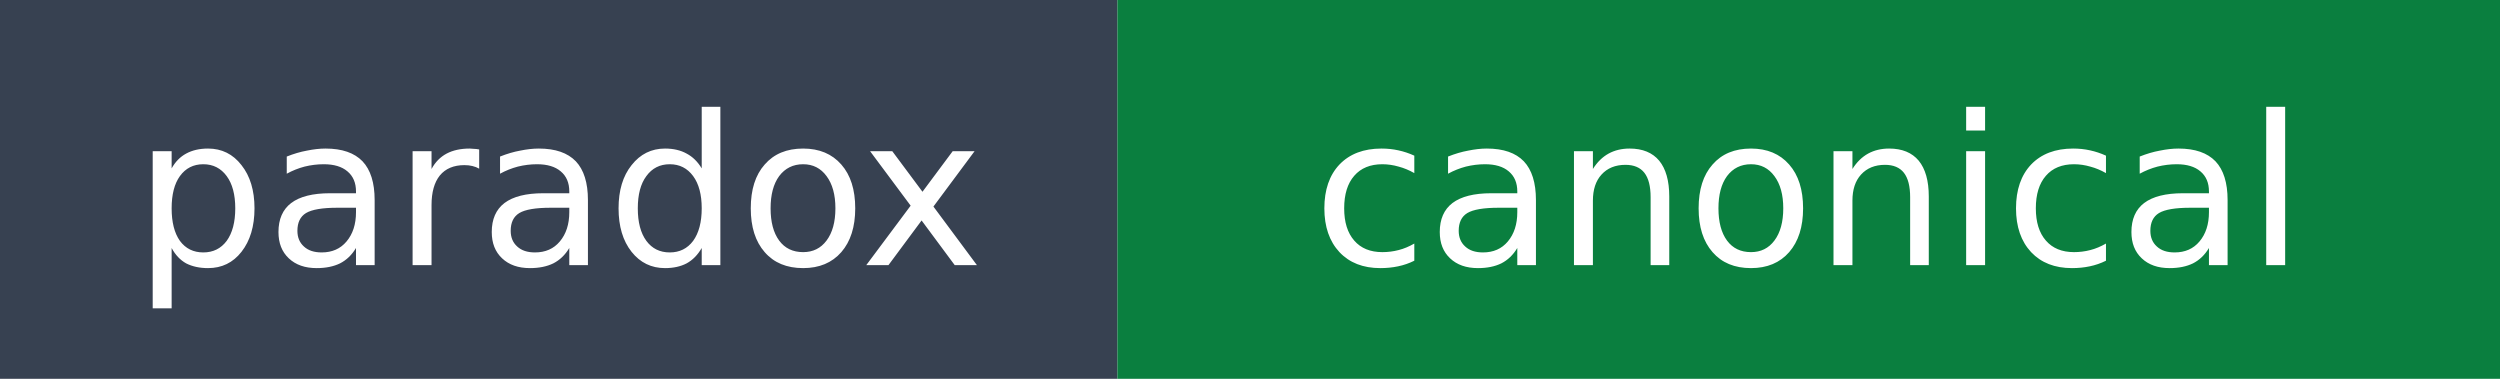
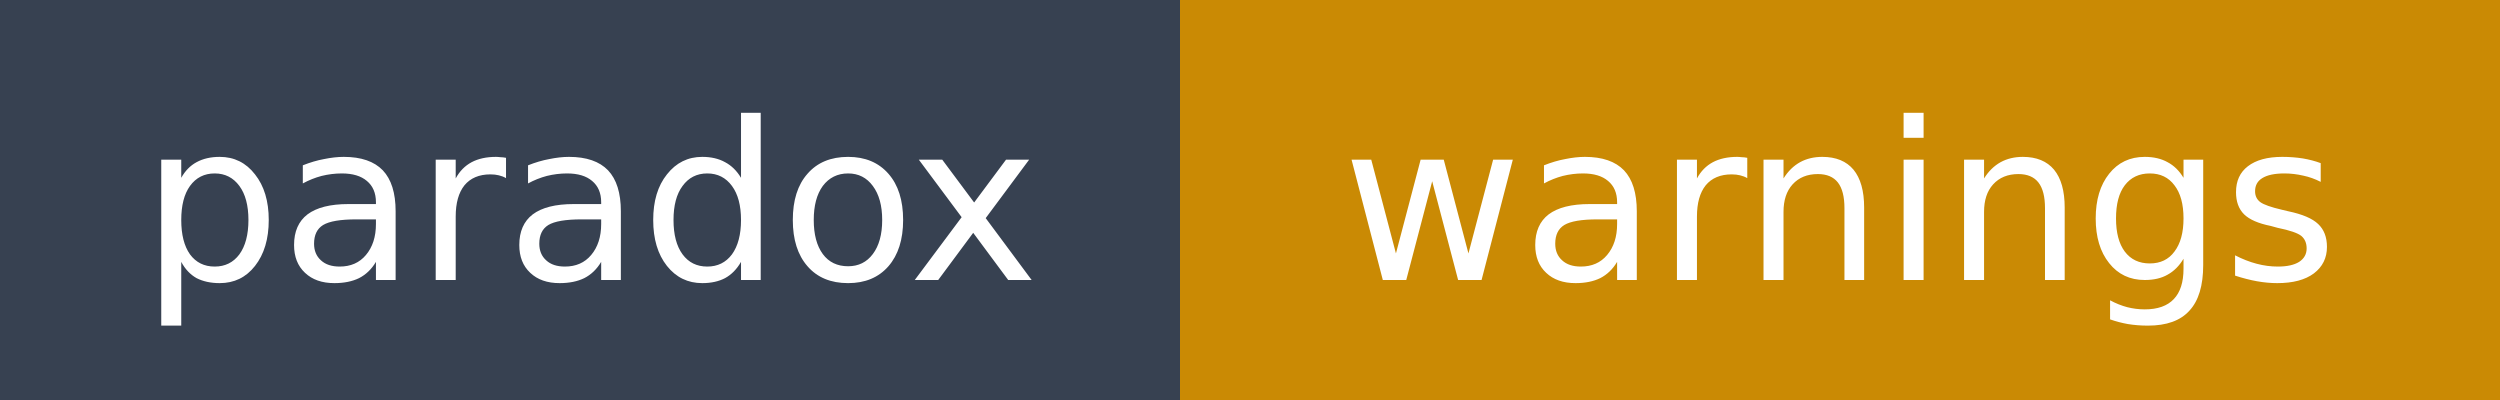
- <svg xmlns="http://www.w3.org/2000/svg" width="132" height="20" role="img" aria-label="paradox: canonical">
+ <svg xmlns="http://www.w3.org/2000/svg" width="125" height="20" role="img" aria-label="paradox: warnings">
  <rect width="59" height="20" fill="#374151" />
-   <rect x="59" width="73" height="20" fill="#0a7f3f" />
+   <rect x="59" width="66" height="20" fill="#ca8a04" />
  <text x="29.5" y="14" fill="#ffffff" font-family="Verdana,Geneva,DejaVu Sans,sans-serif" font-size="11" text-anchor="middle">paradox</text>
-   <text x="95.5" y="14" fill="#ffffff" font-family="Verdana,Geneva,DejaVu Sans,sans-serif" font-size="11" text-anchor="middle">canonical</text>
+   <text x="92" y="14" fill="#ffffff" font-family="Verdana,Geneva,DejaVu Sans,sans-serif" font-size="11" text-anchor="middle">warnings</text>
</svg>
